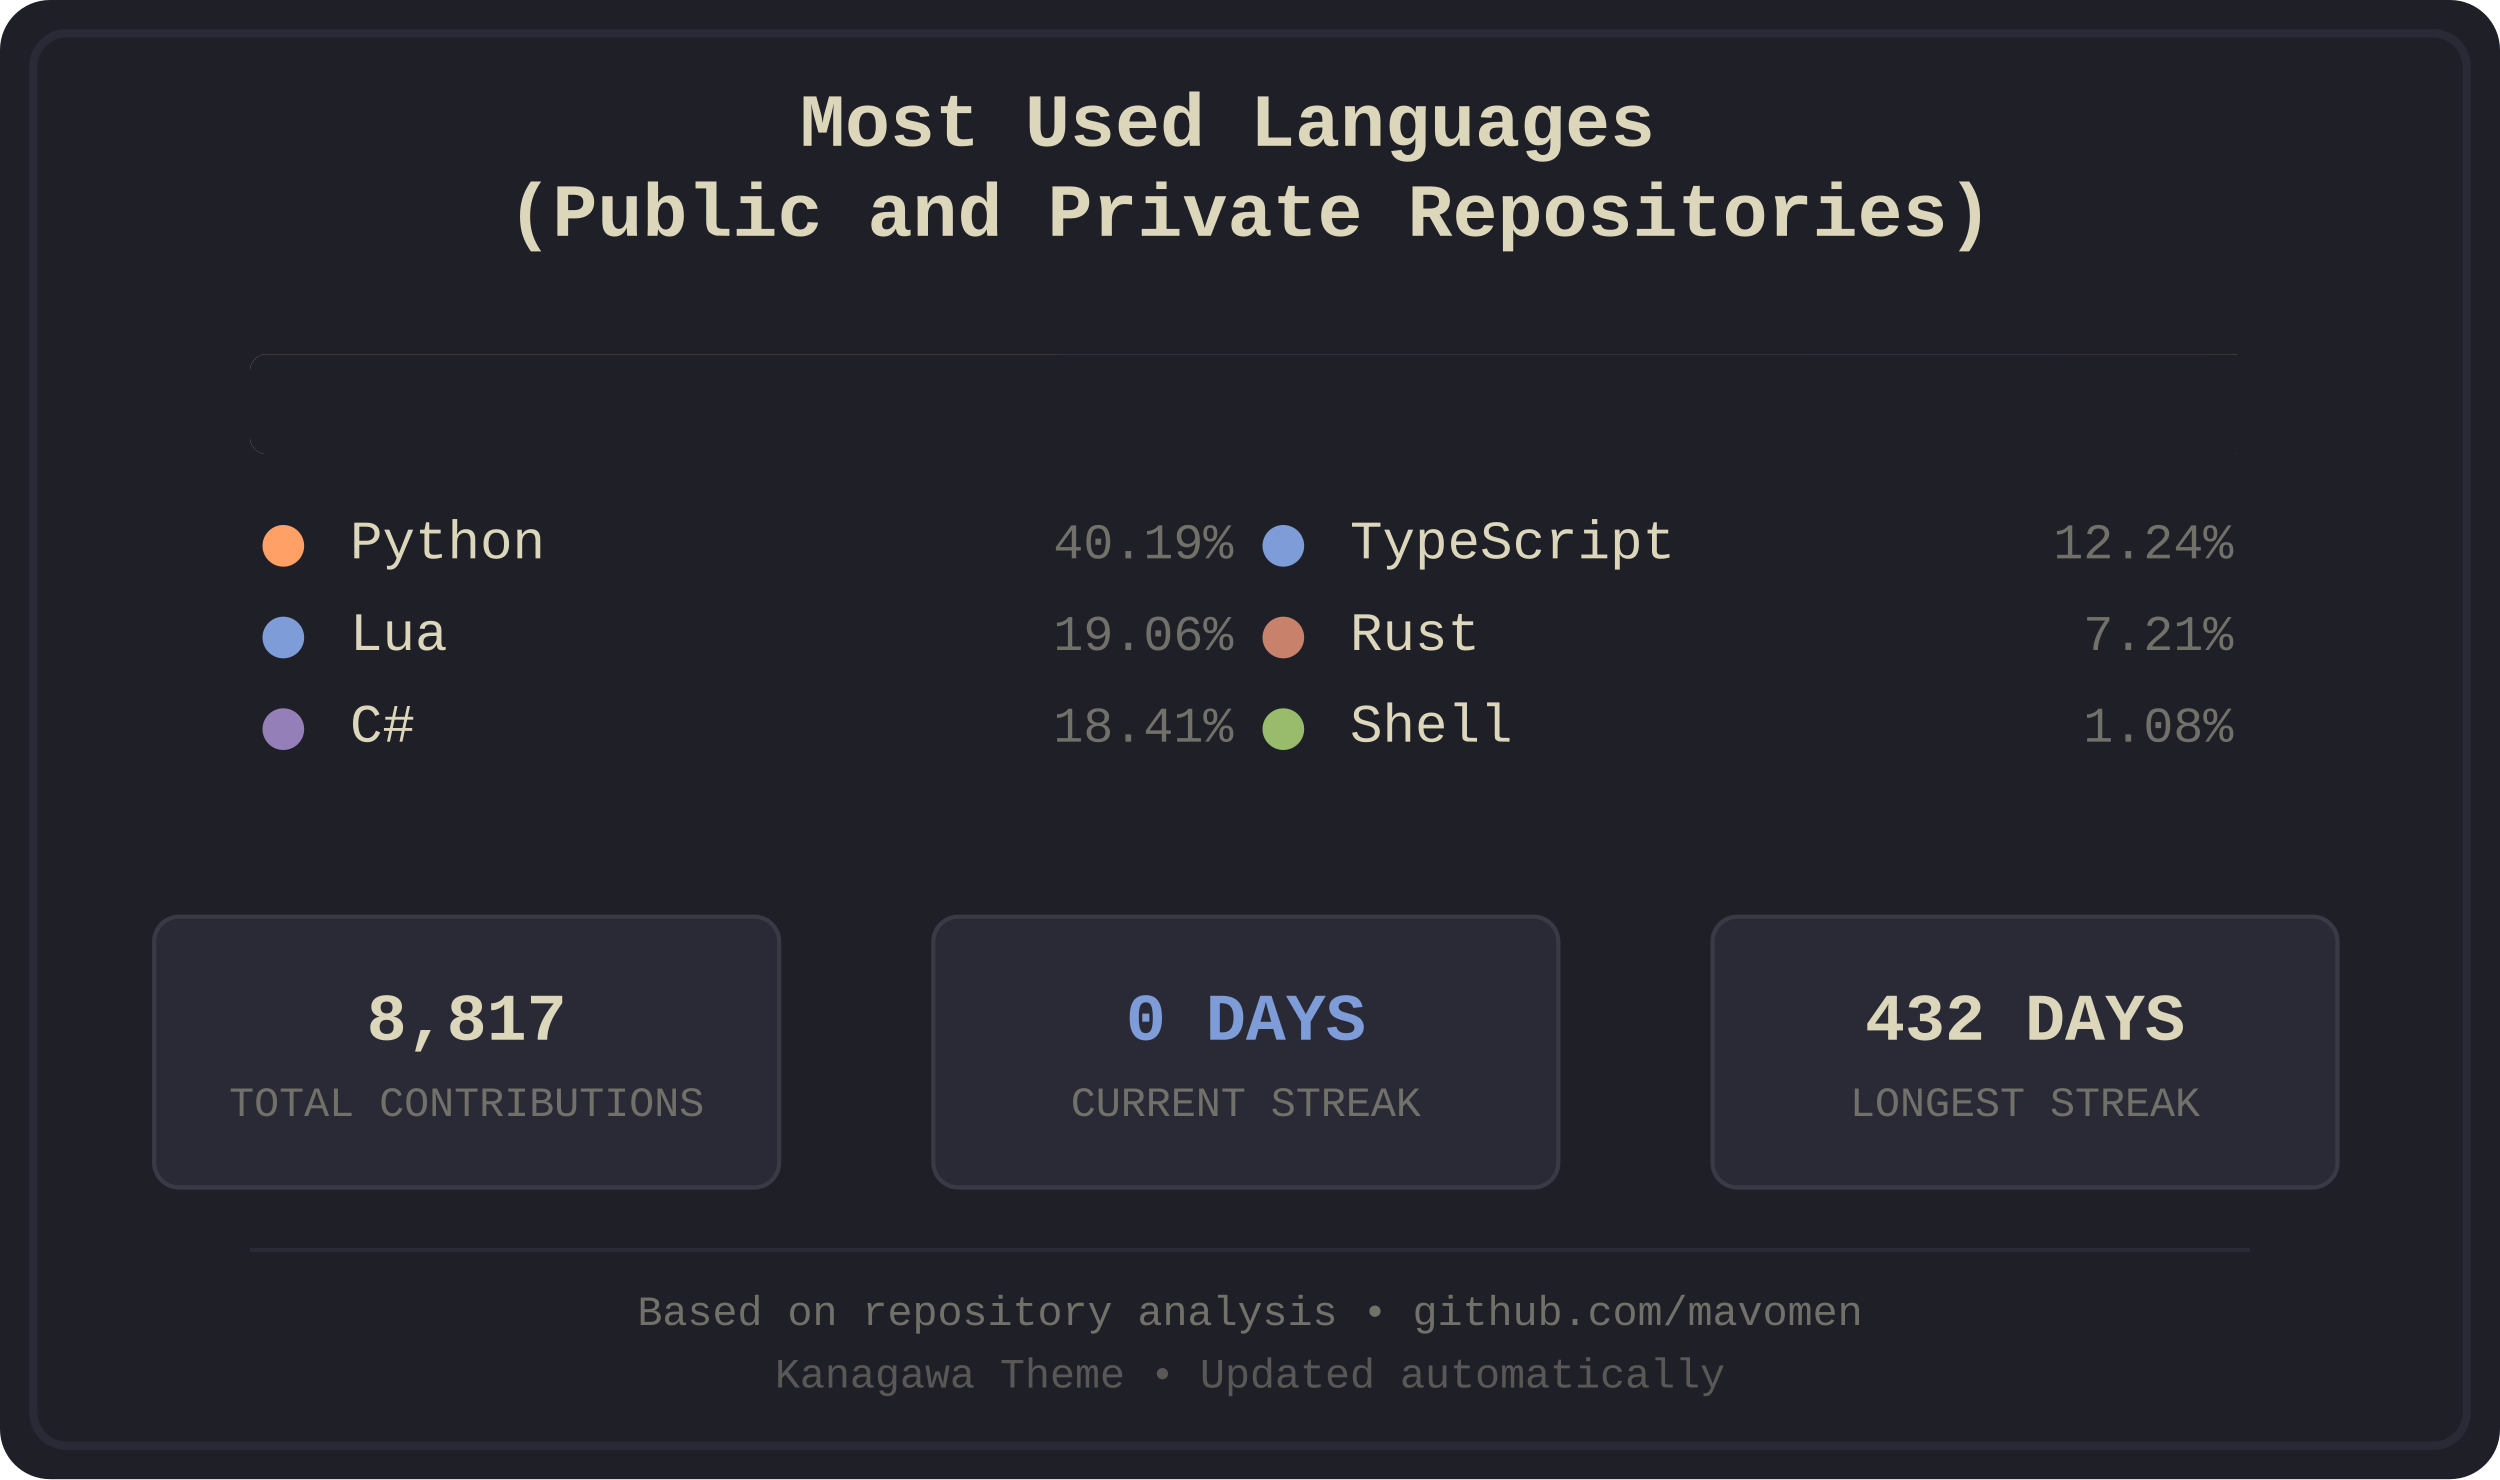
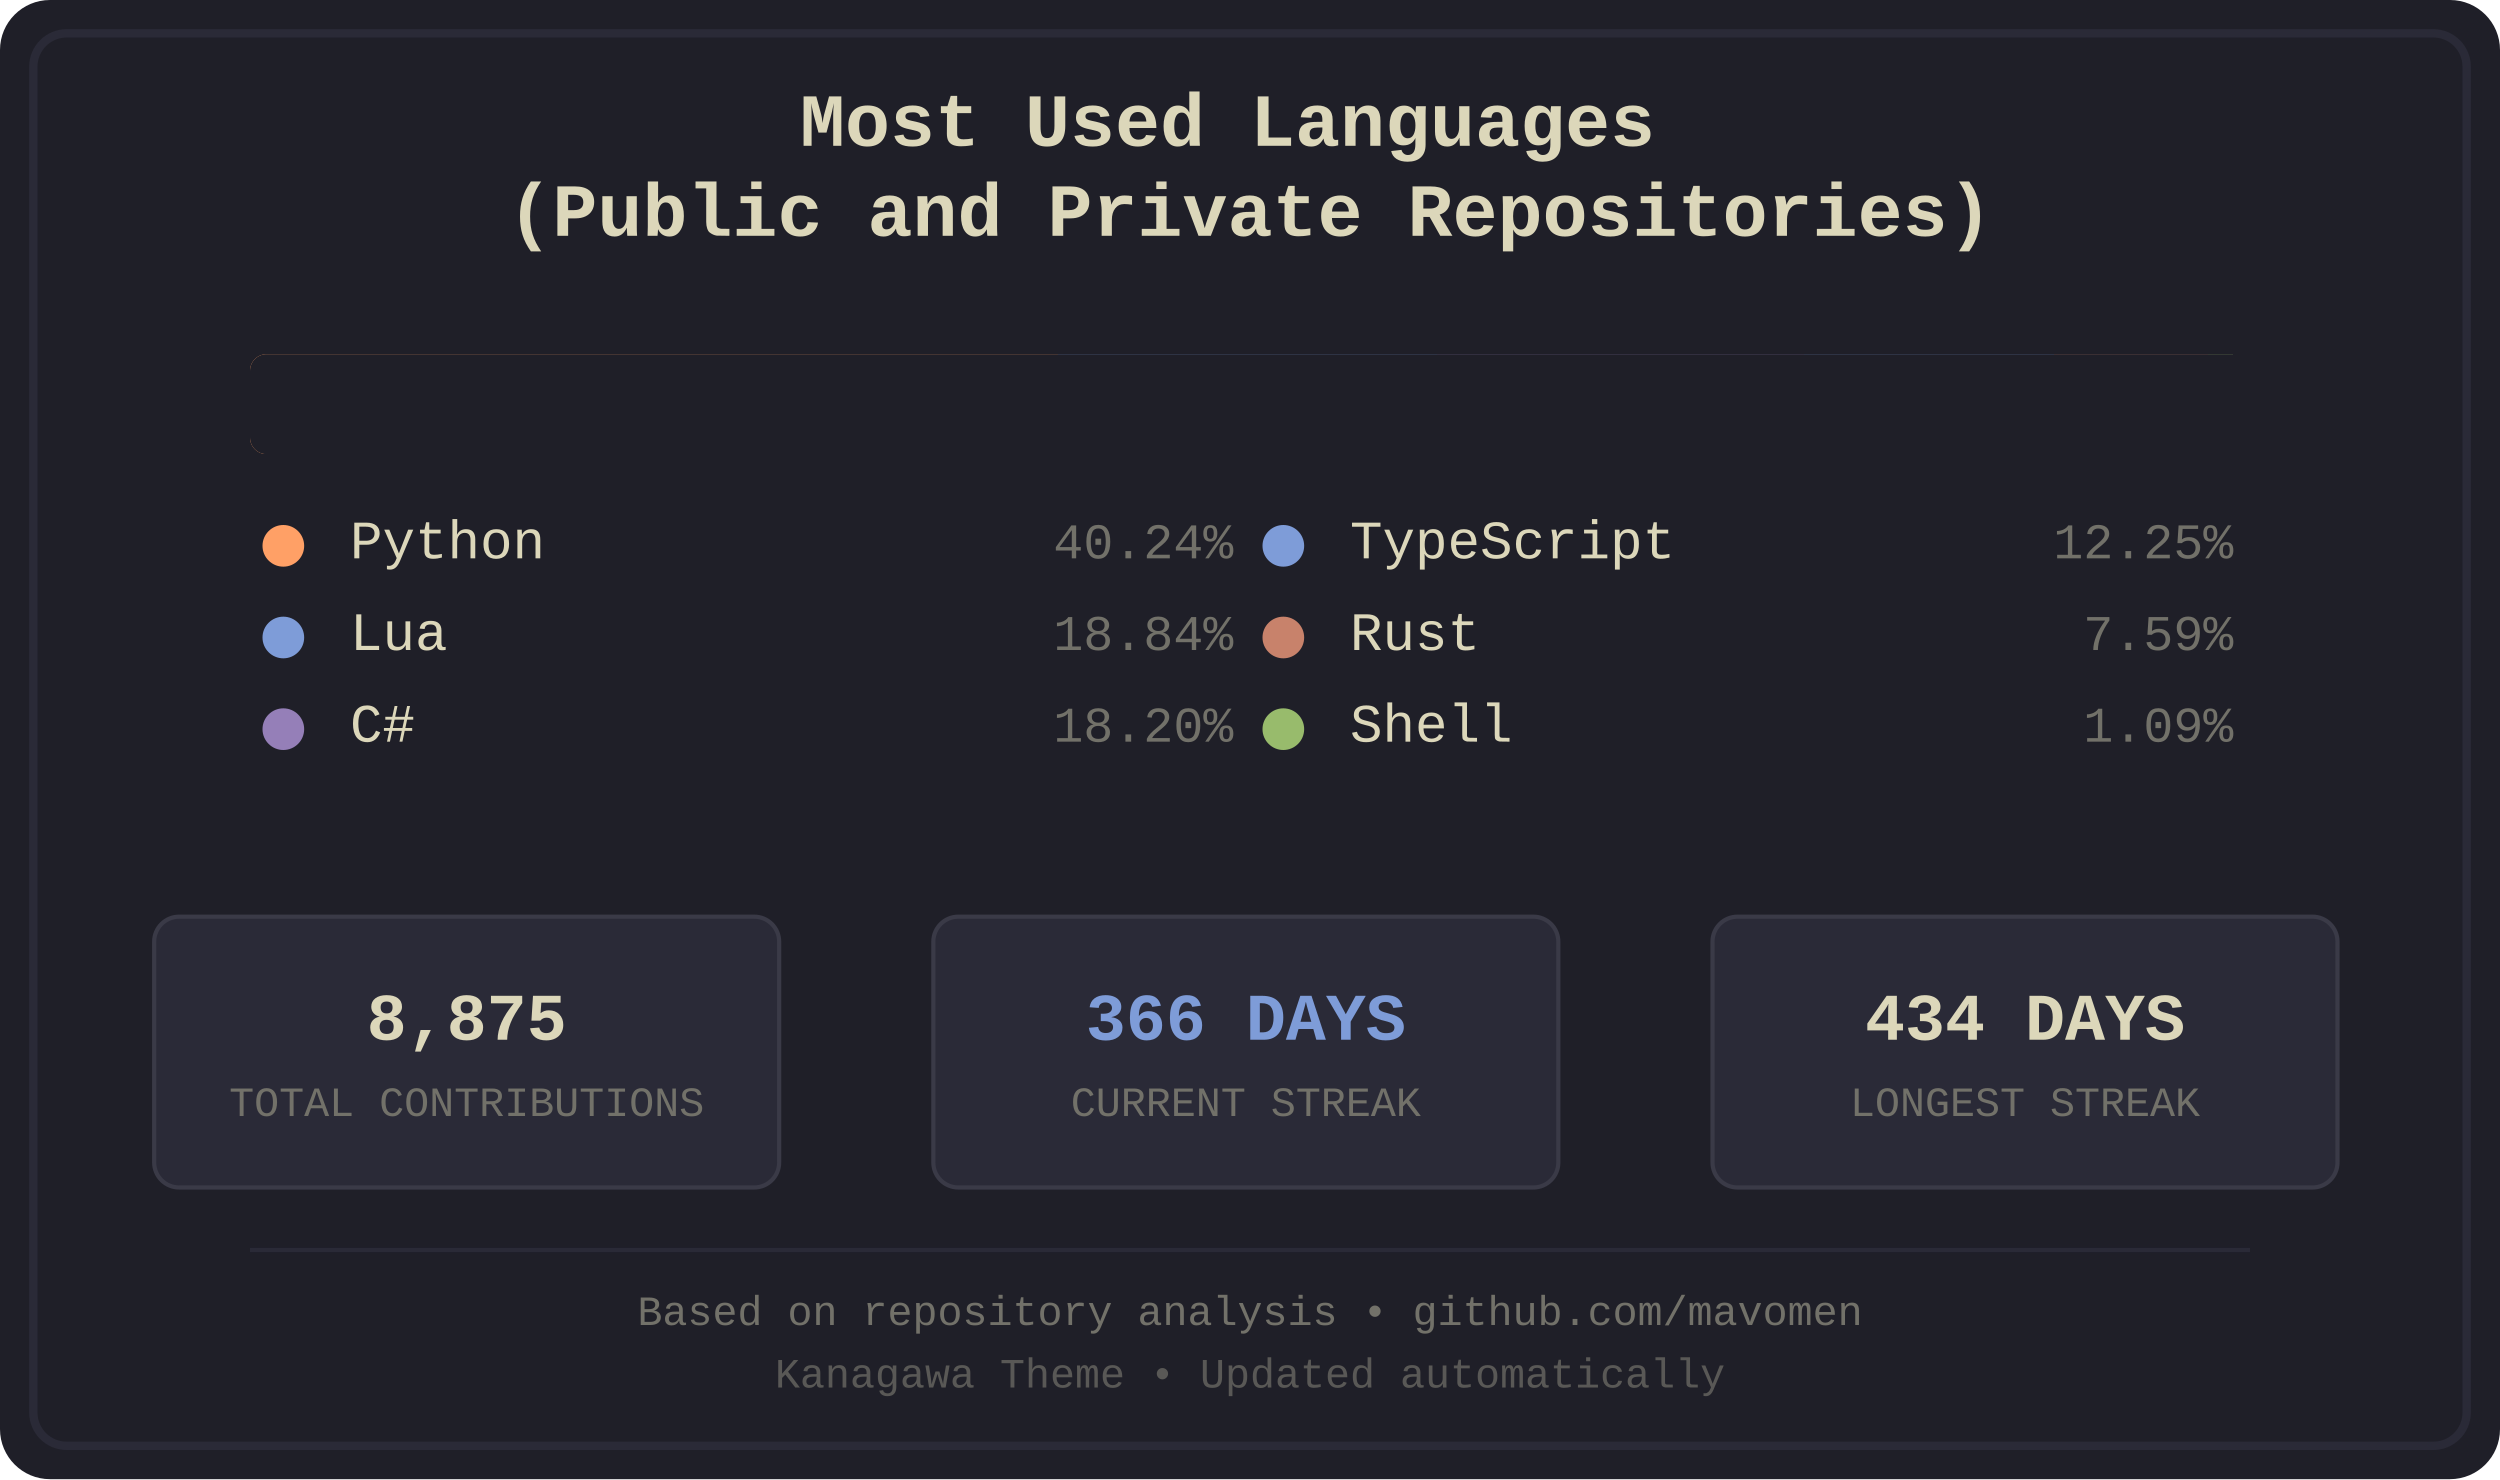
<svg xmlns="http://www.w3.org/2000/svg" width="600" height="355" viewBox="0 0 600 355">
  <defs>
    <style>
.bg-primary { fill: #1f1f28; }
.bg-secondary { fill: #16161d; }
.fg-primary { fill: #dcd7ba; }
.fg-secondary { fill: #727169; }
.border { stroke: #2a2a37; }
.font-title { font-family: 'Courier New', monospace; font-size: 18px; font-weight: bold; }
.font-lang { font-family: 'Courier New', monospace; font-size: 13px; }
.font-percent { font-family: 'Courier New', monospace; font-size: 12px; }
.font-footer { font-family: 'Courier New', monospace; font-size: 10px; }
.stat-box { fill: #2a2a37; stroke: #3a3a47; stroke-width: 1; rx: 6; ry: 6; }
.stat-value { font-family: 'Courier New', monospace; font-size: 16px; font-weight: bold; }
.stat-label { font-family: 'Courier New', monospace; font-size: 10px; }
.python { fill: #ffa066; }
.lua { fill: #7e9cd8; }
.csharp { fill: #957fb8; }
.typescript { fill: #7e9cd8; }
.rust { fill: #c8826b; }
.shell { fill: #98bb6c; }
</style>
    <clipPath id="barClip">
      <rect x="60" y="85" width="480" height="24" rx="4" ry="4" />
    </clipPath>
  </defs>
  <rect width="600" height="355" fill="#1f1f28" rx="12" />
  <rect x="8" y="8" width="584" height="339" fill="none" stroke="#2a2a37" stroke-width="2" rx="8" />
  <text x="300.0" y="35" text-anchor="middle" fill="#dcd7ba" class="font-title">
    <tspan x="300.0" dy="0">Most Used Languages</tspan>
    <tspan x="300.0" dy="1.2em">(Public and Private Repositories)</tspan>
  </text>
  <g id="language-bar" clip-path="url(#barClip)" shape-rendering="crispEdges">
    <rect x="60" y="85" width="194" height="24" class="python" />
-     <rect x="254" y="85" width="92" height="24" class="lua" />
-     <rect x="346" y="85" width="89" height="24" class="csharp" />
-     <rect x="435" y="85" width="60" height="24" class="typescript" />
-     <rect x="495" y="85" width="36" height="24" class="rust" />
-     <rect x="531" y="85" width="6" height="24" class="shell" />
+     <rect x="254" y="85" width="91" height="24" class="lua" />
+     <rect x="345" y="85" width="88" height="24" class="csharp" />
+     <rect x="433" y="85" width="60" height="24" class="typescript" />
+     <rect x="493" y="85" width="37" height="24" class="rust" />
+     <rect x="530" y="85" width="6" height="24" class="shell" />
  </g>
  <rect x="60" y="85" width="480" height="24" fill="#1f1f28" rx="4">
    <animate attributeName="width" from="480" to="0" dur="1.2s" fill="freeze" />
  </rect>
  <g transform="translate(60.0, 134)">
    <circle cx="8" cy="-3" r="5" class="python" />
    <text x="24" y="0" class="fg-primary font-lang">Python</text>
-     <text x="236.0" y="0" class="fg-secondary font-percent" text-anchor="end">40.19%</text>
+     <text x="236.0" y="0" class="fg-secondary font-percent" text-anchor="end">40.24%</text>
  </g>
  <g transform="translate(60.0, 156)">
    <circle cx="8" cy="-3" r="5" class="lua" />
    <text x="24" y="0" class="fg-primary font-lang">Lua</text>
-     <text x="236.0" y="0" class="fg-secondary font-percent" text-anchor="end">19.06%</text>
+     <text x="236.0" y="0" class="fg-secondary font-percent" text-anchor="end">18.84%</text>
  </g>
  <g transform="translate(60.0, 178)">
    <circle cx="8" cy="-3" r="5" class="csharp" />
    <text x="24" y="0" class="fg-primary font-lang">C#</text>
-     <text x="236.0" y="0" class="fg-secondary font-percent" text-anchor="end">18.41%</text>
+     <text x="236.0" y="0" class="fg-secondary font-percent" text-anchor="end">18.20%</text>
  </g>
  <g transform="translate(300.0, 134)">
    <circle cx="8" cy="-3" r="5" class="typescript" />
    <text x="24" y="0" class="fg-primary font-lang">TypeScript</text>
-     <text x="236.0" y="0" class="fg-secondary font-percent" text-anchor="end">12.24%</text>
+     <text x="236.0" y="0" class="fg-secondary font-percent" text-anchor="end">12.25%</text>
  </g>
  <g transform="translate(300.0, 156)">
    <circle cx="8" cy="-3" r="5" class="rust" />
    <text x="24" y="0" class="fg-primary font-lang">Rust</text>
-     <text x="236.0" y="0" class="fg-secondary font-percent" text-anchor="end">7.21%</text>
+     <text x="236.0" y="0" class="fg-secondary font-percent" text-anchor="end">7.59%</text>
  </g>
  <g transform="translate(300.0, 178)">
    <circle cx="8" cy="-3" r="5" class="shell" />
    <text x="24" y="0" class="fg-primary font-lang">Shell</text>
-     <text x="236.0" y="0" class="fg-secondary font-percent" text-anchor="end">1.08%</text>
+     <text x="236.0" y="0" class="fg-secondary font-percent" text-anchor="end">1.09%</text>
  </g>
  <rect x="37" y="220" width="150" height="65" class="stat-box" />
-   <text x="112.0" y="245" text-anchor="middle" dominant-baseline="middle" fill="#dcd7ba" class="stat-value">8,817</text>
+   <text x="112.0" y="245" text-anchor="middle" dominant-baseline="middle" fill="#dcd7ba" class="stat-value">8,875</text>
  <text x="112.0" y="265" text-anchor="middle" dominant-baseline="middle" fill="#727169" class="stat-label">TOTAL CONTRIBUTIONS</text>
  <rect x="224" y="220" width="150" height="65" class="stat-box" />
-   <text x="299.0" y="245" text-anchor="middle" dominant-baseline="middle" fill="#7e9cd8" class="stat-value">0 DAYS</text>
+   <text x="299.0" y="245" text-anchor="middle" dominant-baseline="middle" fill="#7e9cd8" class="stat-value">366 DAYS</text>
  <text x="299.0" y="265" text-anchor="middle" dominant-baseline="middle" fill="#727169" class="stat-label">CURRENT STREAK</text>
  <rect x="411" y="220" width="150" height="65" class="stat-box" />
-   <text x="486.0" y="245" text-anchor="middle" dominant-baseline="middle" fill="#dcd7ba" class="stat-value">432 DAYS</text>
+   <text x="486.0" y="245" text-anchor="middle" dominant-baseline="middle" fill="#dcd7ba" class="stat-value">434 DAYS</text>
  <text x="486.0" y="265" text-anchor="middle" dominant-baseline="middle" fill="#727169" class="stat-label">LONGEST STREAK</text>
  <line x1="60" y1="300" x2="540" y2="300" stroke="#2a2a37" stroke-width="1" />
  <text x="300.0" y="318" text-anchor="middle" class="fg-secondary font-footer">Based on repository analysis • github.com/mavomen</text>
  <text x="300.0" y="333" text-anchor="middle" class="fg-secondary font-footer" opacity="0.7">Kanagawa Theme • Updated automatically</text>
</svg>
